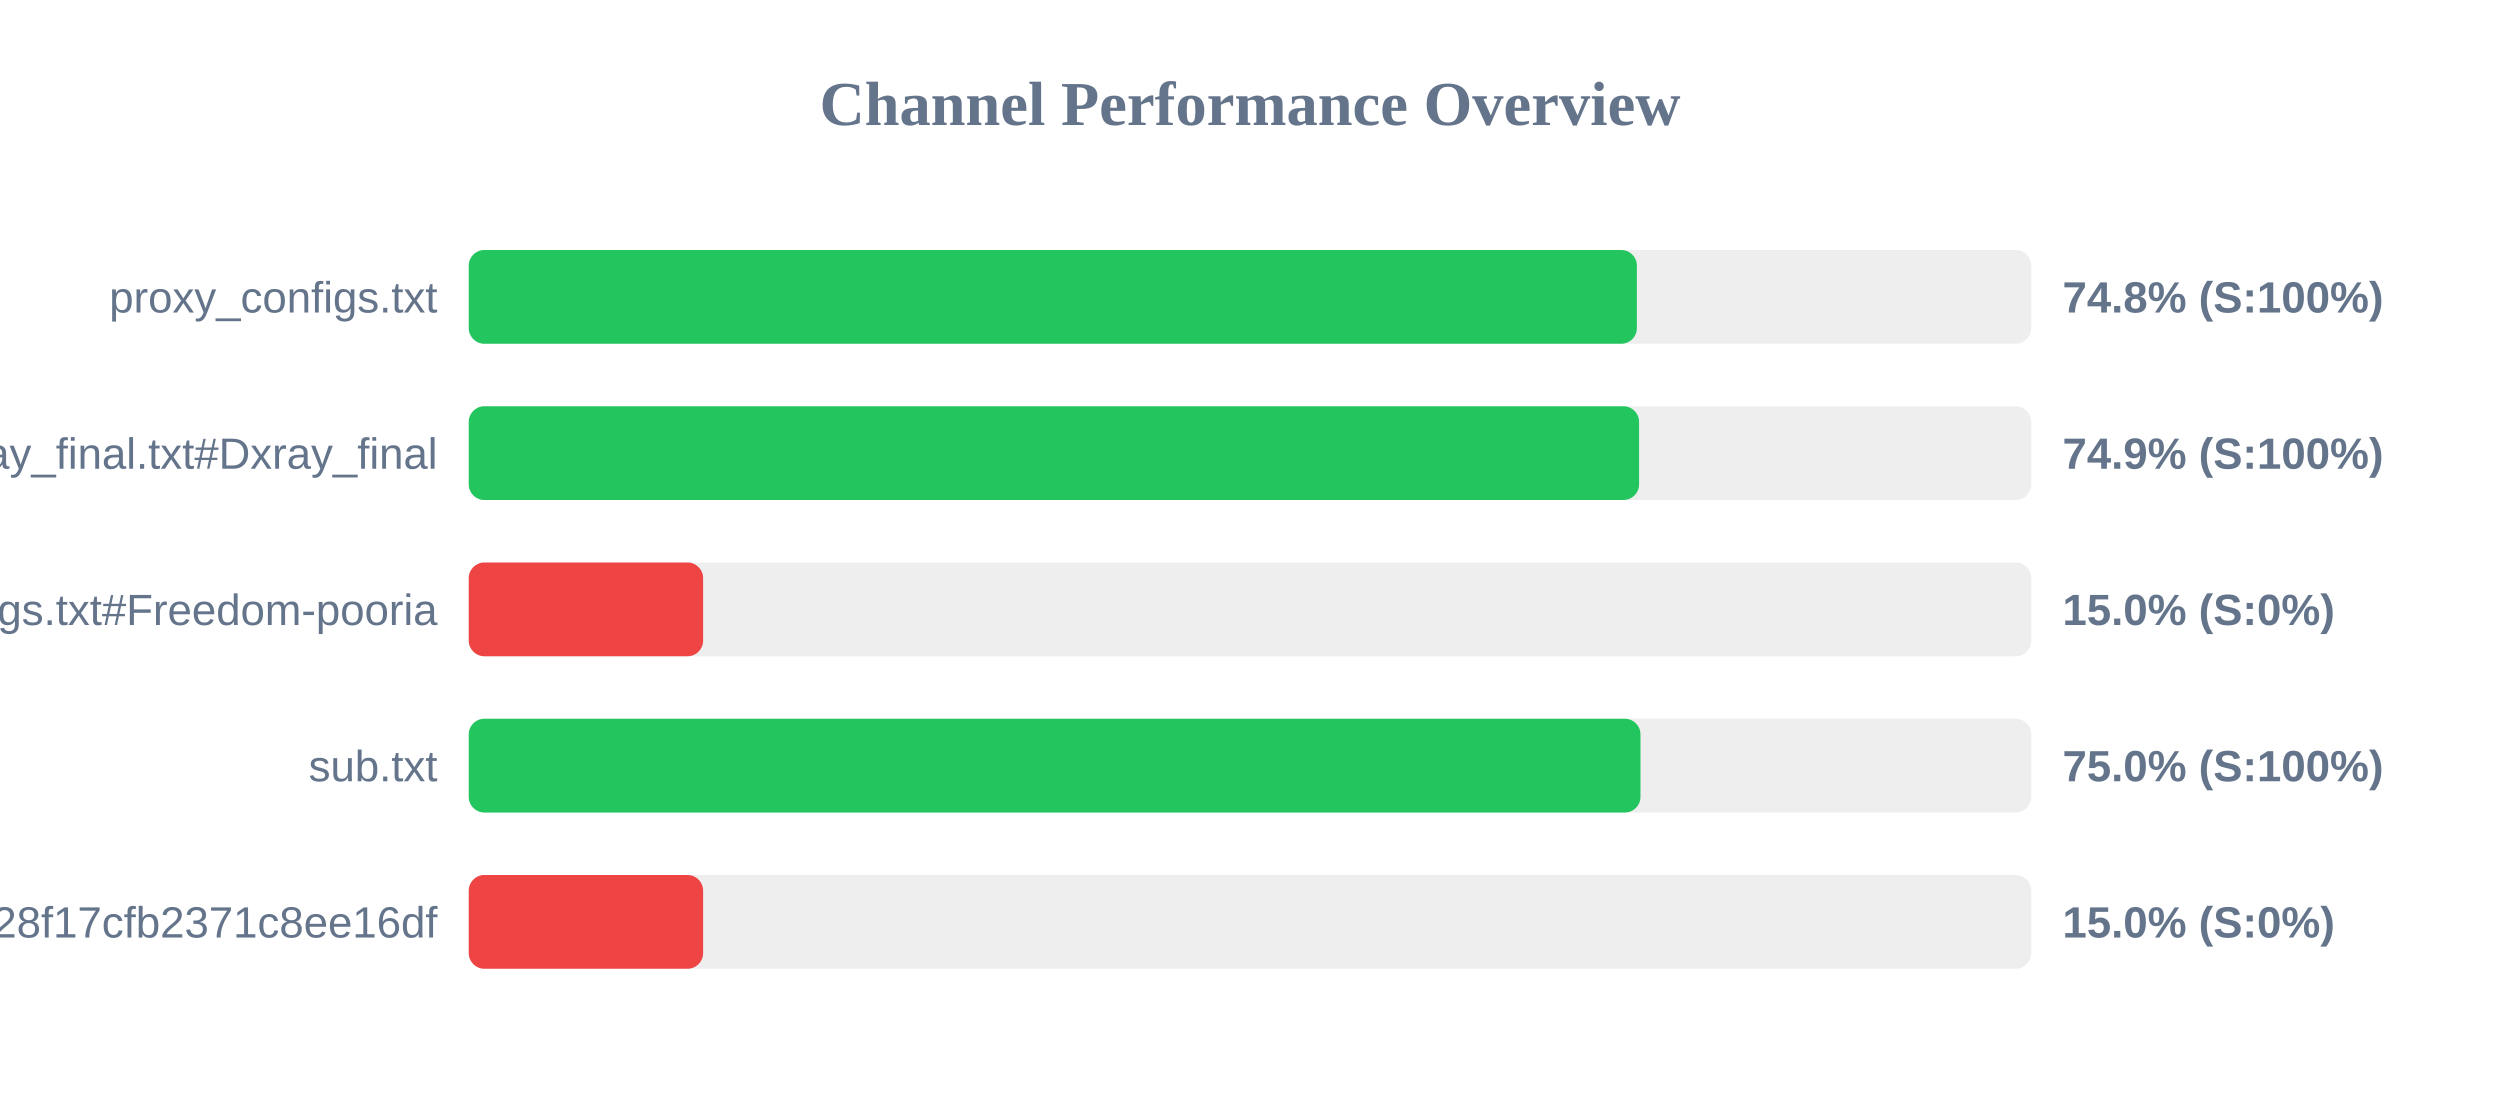
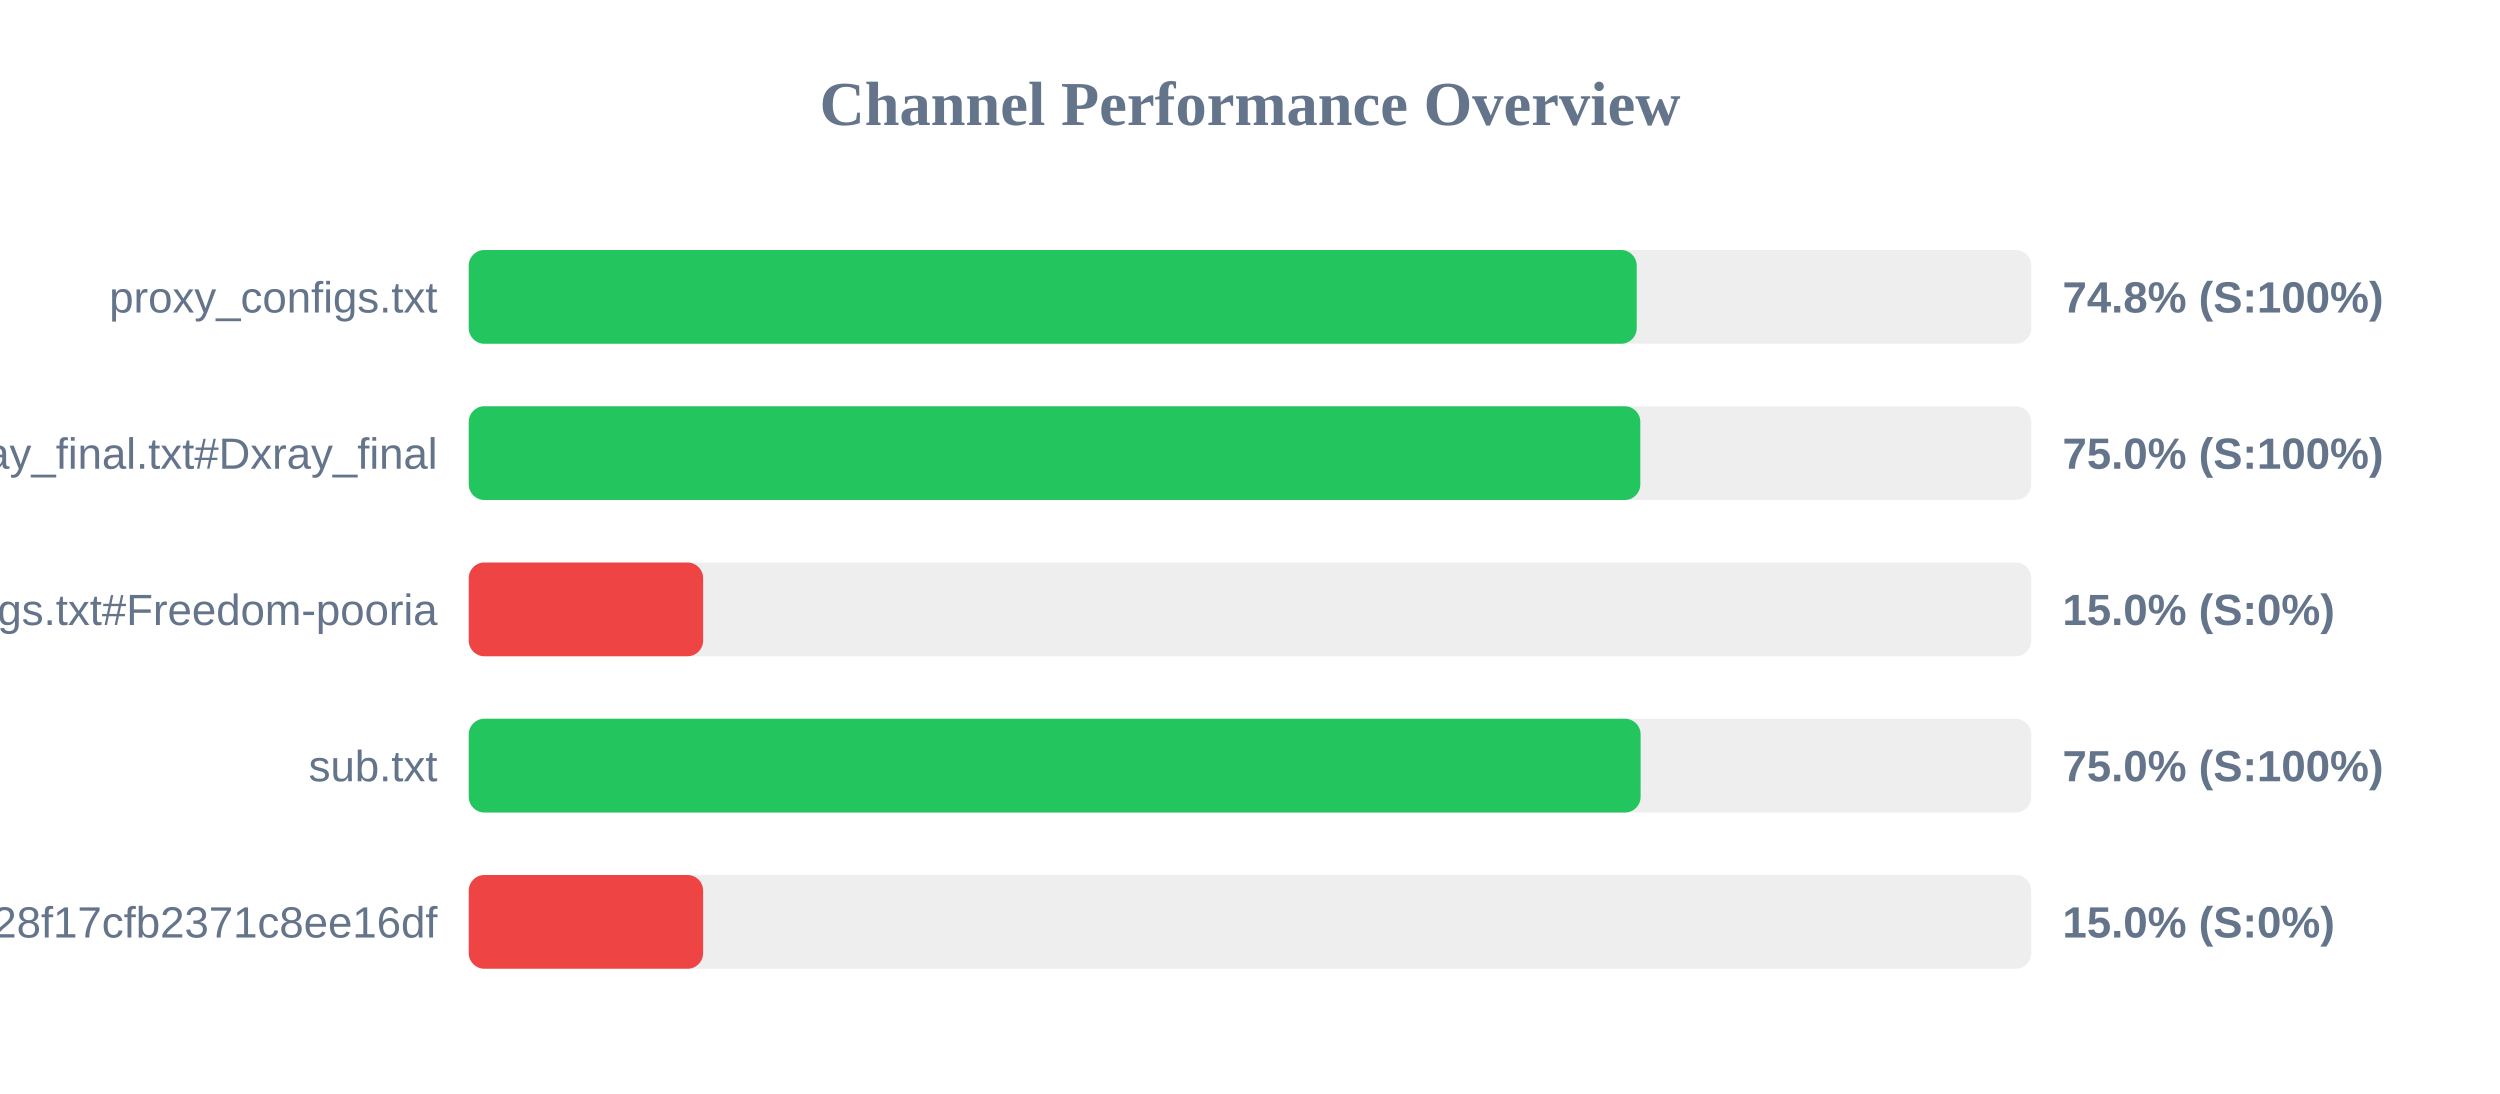
<svg xmlns="http://www.w3.org/2000/svg" width="800" height="350" version="1.1">
  <style>
        .row { font: 14px Arial; fill: #64748b; }
        .score { font: bold 14px Arial; fill: #64748b; }
    </style>
  <text x="400" y="40" text-anchor="middle" font-size="20px" font-weight="bold" fill="#64748b">Channel Performance Overview</text>
  <rect x="150" y="80" width="500" height="30" fill="#eee" rx="5" />
-   <rect x="150" y="80" width="373.8" height="30" fill="#22c55e" rx="5" />
+   <rect x="150" y="80" width="373.75" height="30" fill="#22c55e" rx="5" />
  <text x="140" y="100" text-anchor="end" class="row">proxy_configs.txt</text>
  <text x="660" y="100" text-anchor="start" class="score">74.8% (S:100%)</text>
  <rect x="150" y="130" width="500" height="30" fill="#eee" rx="5" />
-   <rect x="150" y="130" width="374.5" height="30" fill="#22c55e" rx="5" />
+   <rect x="150" y="130" width="374.9" height="30" fill="#22c55e" rx="5" />
  <text x="140" y="150" text-anchor="end" class="row">xray_final.txt#Dxray_final</text>
-   <text x="660" y="150" text-anchor="start" class="score">74.9% (S:100%)</text>
+   <text x="660" y="150" text-anchor="start" class="score">75.0% (S:100%)</text>
  <rect x="150" y="180" width="500" height="30" fill="#eee" rx="5" />
  <rect x="150" y="180" width="75.0" height="30" fill="#ef4444" rx="5" />
  <text x="140" y="200" text-anchor="end" class="row">v2ray_configs.txt#Freedom-pooria</text>
  <text x="660" y="200" text-anchor="start" class="score">15.0% (S:0%)</text>
  <rect x="150" y="230" width="500" height="30" fill="#eee" rx="5" />
-   <rect x="150" y="230" width="374.95" height="30" fill="#22c55e" rx="5" />
+   <rect x="150" y="230" width="375.0" height="30" fill="#22c55e" rx="5" />
  <text x="140" y="250" text-anchor="end" class="row">sub.txt</text>
  <text x="660" y="250" text-anchor="start" class="score">75.0% (S:100%)</text>
  <rect x="150" y="280" width="500" height="30" fill="#eee" rx="5" />
  <rect x="150" y="280" width="75.0" height="30" fill="#ef4444" rx="5" />
  <text x="140" y="300" text-anchor="end" class="row">?token=fedfed7b41b828f17cfb2371c8ee16df</text>
  <text x="660" y="300" text-anchor="start" class="score">15.0% (S:0%)</text>
</svg>
